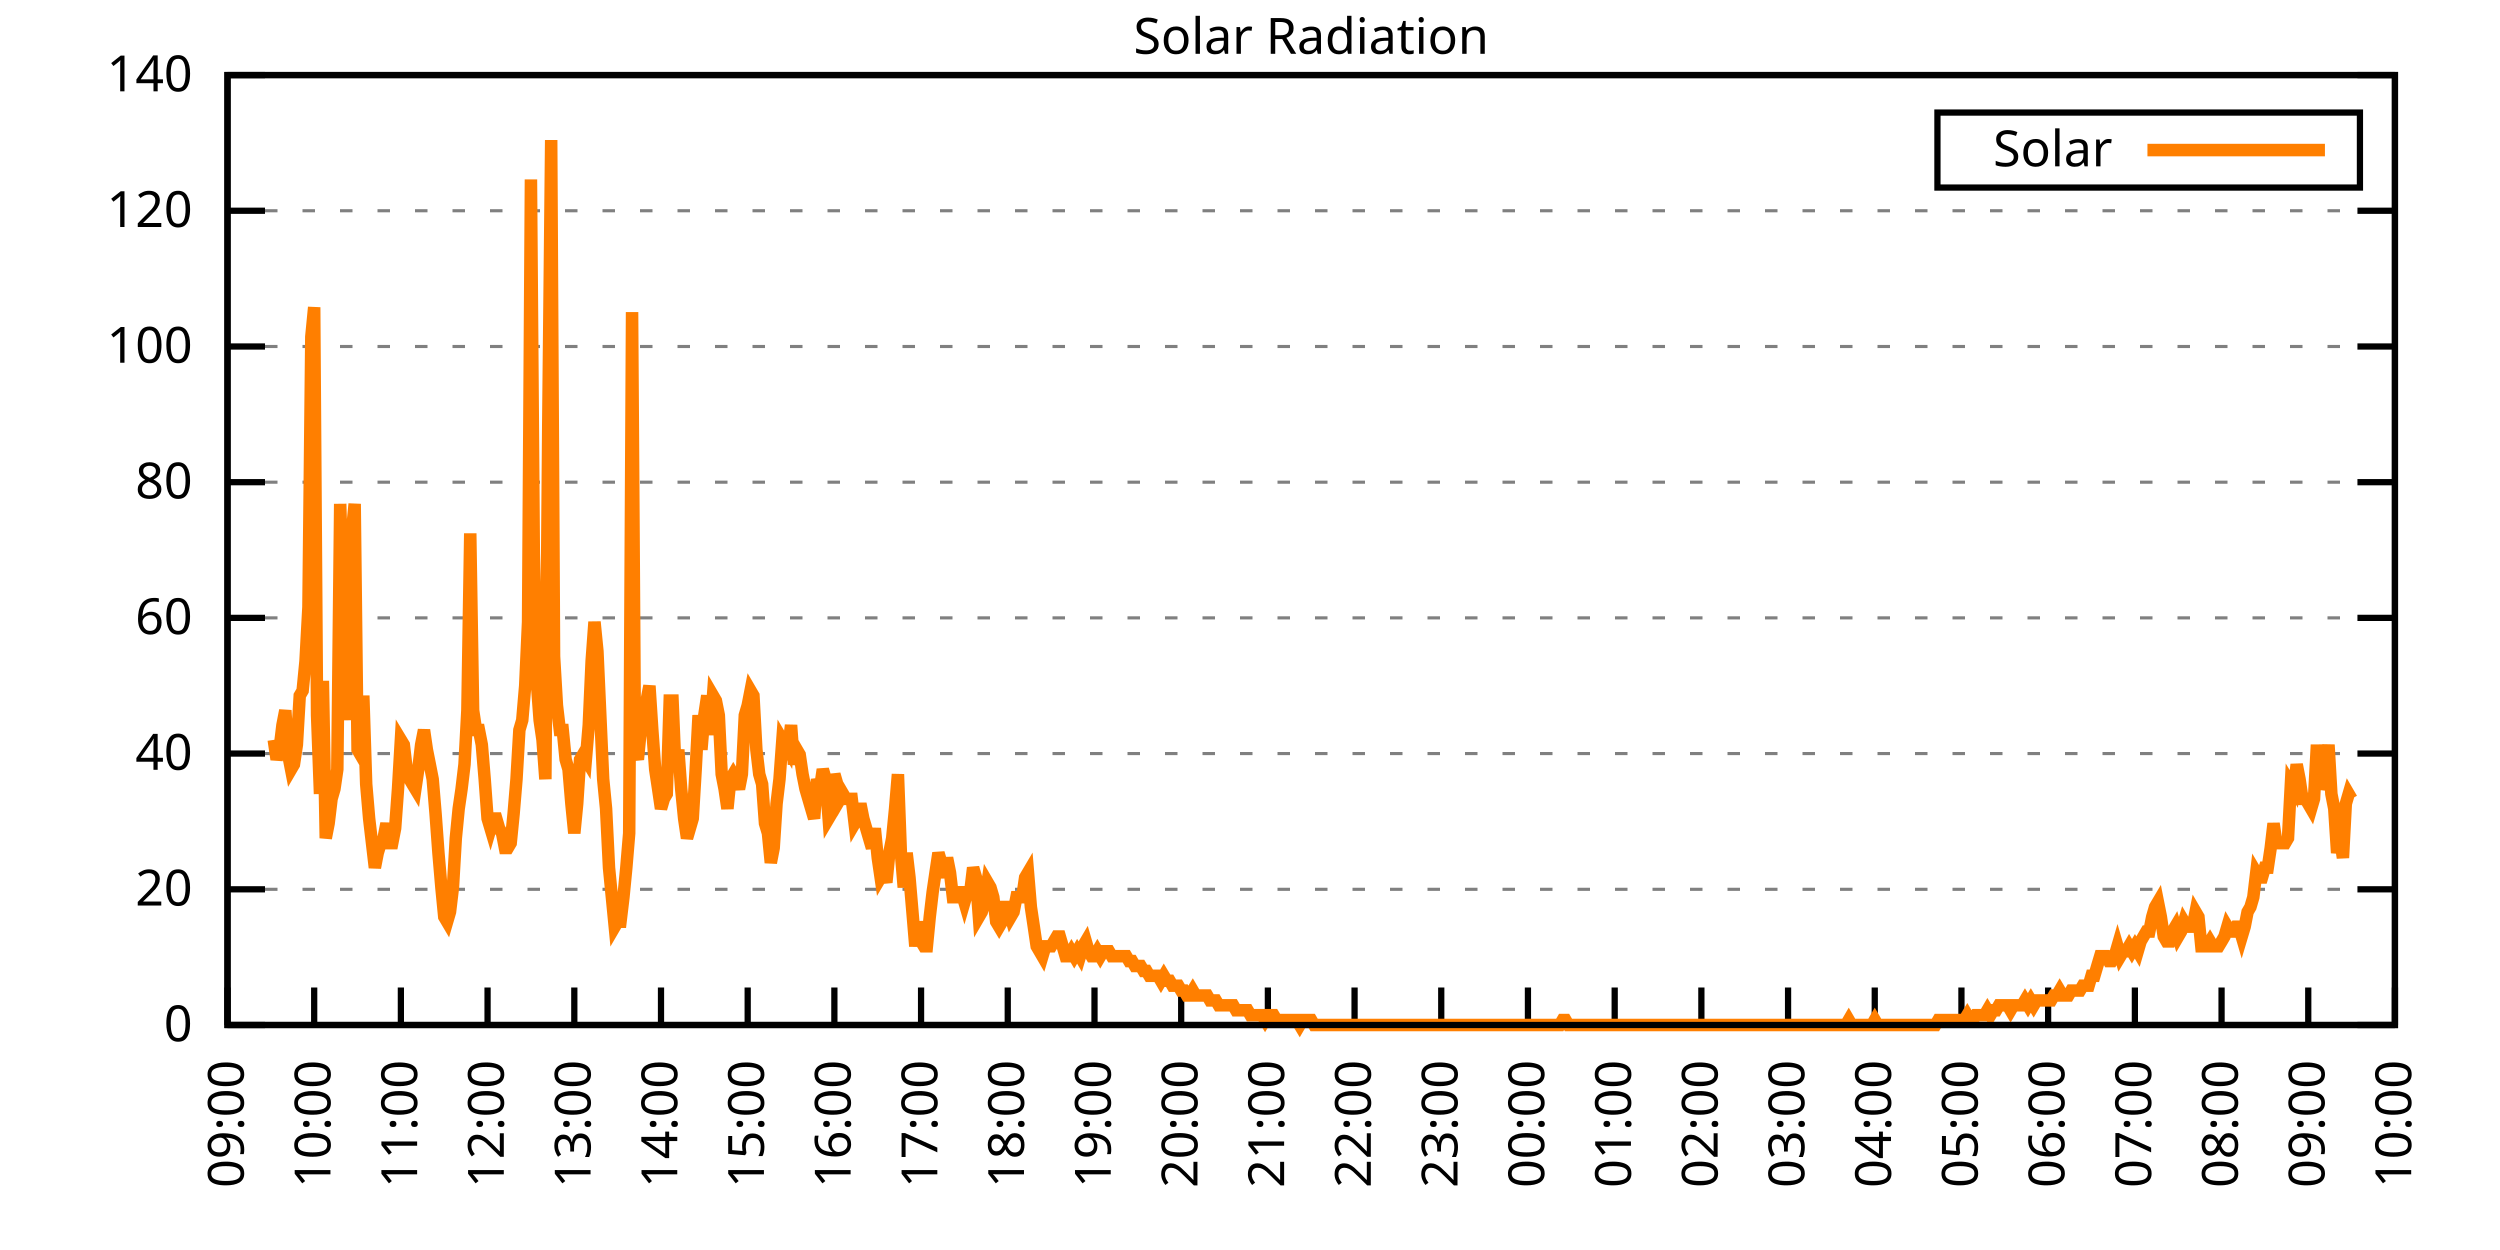
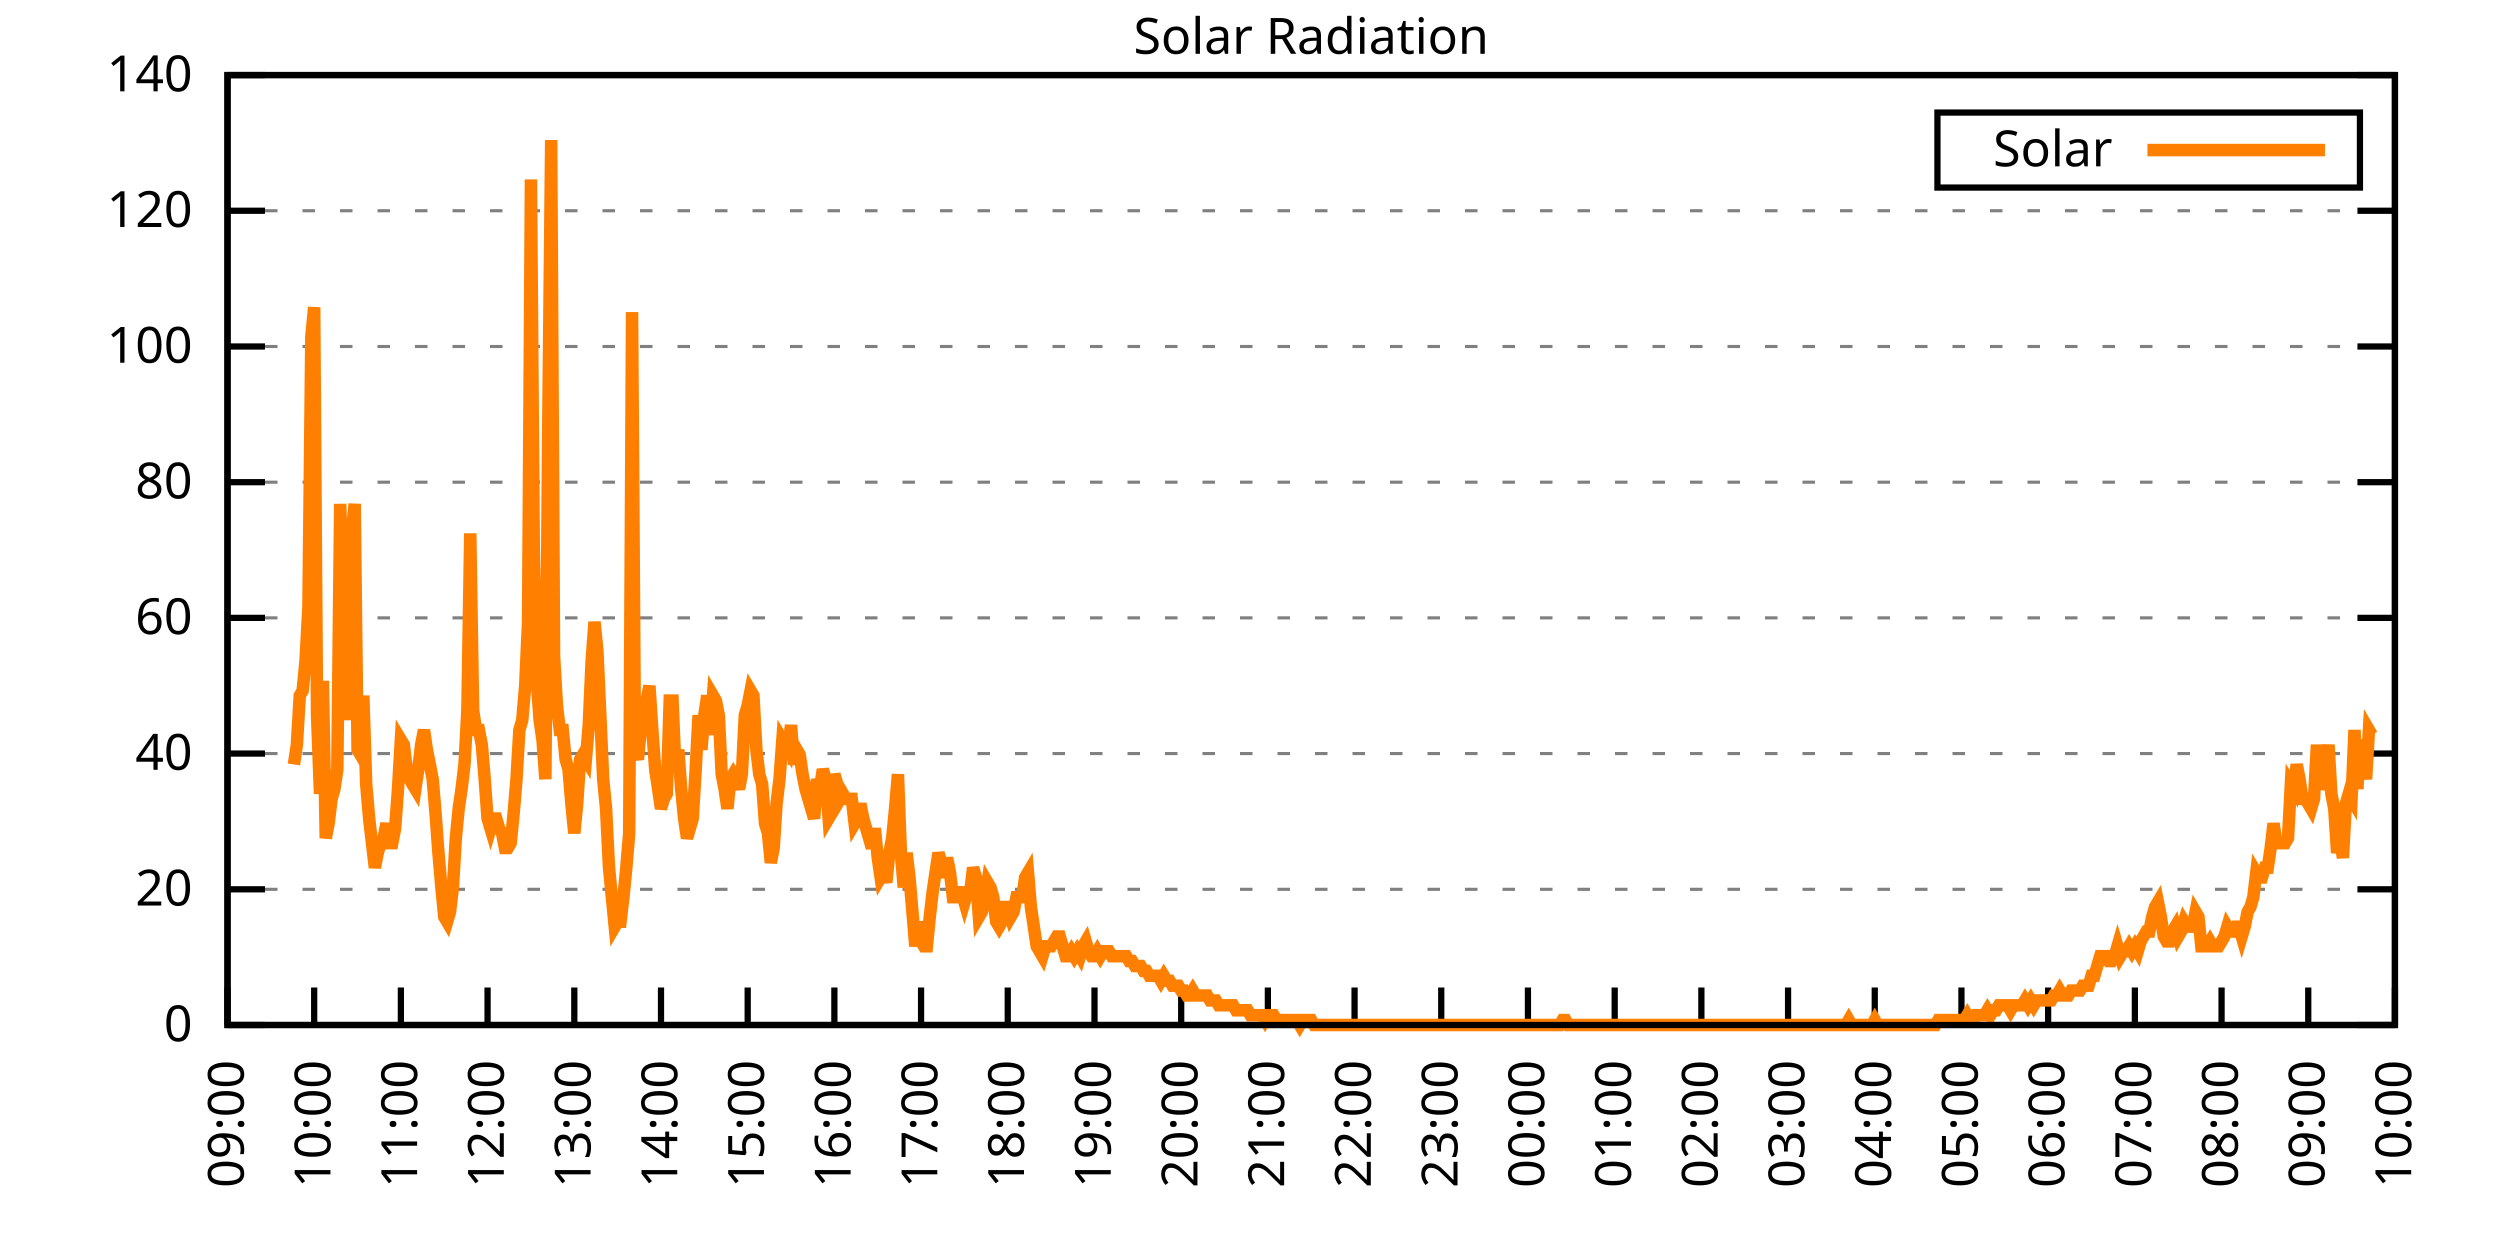
<svg xmlns="http://www.w3.org/2000/svg" xmlns:xlink="http://www.w3.org/1999/xlink" width="400" height="200" viewBox="0 0 400 200">
  <g id="gnuplot_canvas">
    <rect x="0" y="0" width="400" height="200" fill="none" />
    <defs>
      <circle id="gpDot" r="0.5" stroke-width="0.5" stroke="currentColor" />
      <path id="gpPt0" stroke-width="0.333" stroke="currentColor" d="M-1,0 h2 M0,-1 v2" />
      <path id="gpPt1" stroke-width="0.333" stroke="currentColor" d="M-1,-1 L1,1 M1,-1 L-1,1" />
      <path id="gpPt2" stroke-width="0.333" stroke="currentColor" d="M-1,0 L1,0 M0,-1 L0,1 M-1,-1 L1,1 M-1,1 L1,-1" />
      <rect id="gpPt3" stroke-width="0.333" stroke="currentColor" x="-1" y="-1" width="2" height="2" />
      <rect id="gpPt4" stroke-width="0.333" stroke="currentColor" fill="currentColor" x="-1" y="-1" width="2" height="2" />
      <circle id="gpPt5" stroke-width="0.333" stroke="currentColor" cx="0" cy="0" r="1" />
      <use xlink:href="#gpPt5" id="gpPt6" fill="currentColor" stroke="none" />
      <path id="gpPt7" stroke-width="0.333" stroke="currentColor" d="M0,-1.33 L-1.33,0.67 L1.33,0.67 z" />
      <use xlink:href="#gpPt7" id="gpPt8" fill="currentColor" stroke="none" />
      <use xlink:href="#gpPt7" id="gpPt9" stroke="currentColor" transform="rotate(180)" />
      <use xlink:href="#gpPt9" id="gpPt10" fill="currentColor" stroke="none" />
      <use xlink:href="#gpPt3" id="gpPt11" stroke="currentColor" transform="rotate(45)" />
      <use xlink:href="#gpPt11" id="gpPt12" fill="currentColor" stroke="none" />
      <path id="gpPt13" stroke-width="0.333" stroke="currentColor" d="M0,1.330 L1.265,0.411 L0.782,-1.067 L-0.782,-1.076 L-1.265,0.411 z" />
      <use xlink:href="#gpPt13" id="gpPt14" fill="currentColor" stroke="none" />
      <filter id="textbox" filterUnits="objectBoundingBox" x="0" y="0" height="1" width="1">
        <feFlood flood-color="white" flood-opacity="1" result="bgnd" />
        <feComposite in="SourceGraphic" in2="bgnd" operator="atop" />
      </filter>
      <filter id="greybox" filterUnits="objectBoundingBox" x="0" y="0" height="1" width="1">
        <feFlood flood-color="lightgrey" flood-opacity="1" result="grey" />
        <feComposite in="SourceGraphic" in2="grey" operator="atop" />
      </filter>
    </defs>
    <g fill="none" color="white" stroke="currentColor" stroke-width="1.00" stroke-linecap="butt" stroke-linejoin="miter">
</g>
    <g fill="none" color="black" stroke="currentColor" stroke-width="1.00" stroke-linecap="butt" stroke-linejoin="miter">
      <g stroke="none" shape-rendering="crispEdges">
        <polygon fill="rgb(255, 255, 255)" points="36.40,164.00 383.18,164.00 383.18,12.02 36.40,12.02 " />
      </g>
    </g>
    <g fill="none" color="black" stroke="currentColor" stroke-width="1.00" stroke-linecap="butt" stroke-linejoin="miter">
</g>
    <g fill="none" color="black" stroke="black" stroke-width="0.50" stroke-linecap="butt" stroke-linejoin="miter">
</g>
    <g fill="none" color="gray" stroke="currentColor" stroke-width="0.50" stroke-linecap="butt" stroke-linejoin="miter">
      <path stroke="gray" stroke-dasharray="2,4" class="gridline" d="M36.40,164.00 L383.19,164.00  " />
    </g>
    <g fill="none" color="gray" stroke="gray" stroke-width="1.00" stroke-linecap="butt" stroke-linejoin="miter">
</g>
    <g fill="none" color="black" stroke="currentColor" stroke-width="1.00" stroke-linecap="butt" stroke-linejoin="miter">
      <path stroke="black" d="M36.40,164.00 L42.40,164.00 M383.19,164.00 L377.19,164.00  " />
      <g transform="translate(30.80,166.60)" stroke="none" fill="black" font-family="Sans" font-size="8.00" text-anchor="end">
        <text>
          <tspan font-family="Sans"> 0</tspan>
        </text>
      </g>
    </g>
    <g fill="none" color="black" stroke="currentColor" stroke-width="1.00" stroke-linecap="butt" stroke-linejoin="miter">
</g>
    <g fill="none" color="black" stroke="black" stroke-width="0.50" stroke-linecap="butt" stroke-linejoin="miter">
</g>
    <g fill="none" color="gray" stroke="currentColor" stroke-width="0.50" stroke-linecap="butt" stroke-linejoin="miter">
      <path stroke="gray" stroke-dasharray="2,4" class="gridline" d="M36.40,142.29 L383.19,142.29  " />
    </g>
    <g fill="none" color="gray" stroke="gray" stroke-width="1.00" stroke-linecap="butt" stroke-linejoin="miter">
</g>
    <g fill="none" color="black" stroke="currentColor" stroke-width="1.00" stroke-linecap="butt" stroke-linejoin="miter">
      <path stroke="black" d="M36.40,142.29 L42.40,142.29 M383.19,142.29 L377.19,142.29  " />
      <g transform="translate(30.80,144.89)" stroke="none" fill="black" font-family="Sans" font-size="8.00" text-anchor="end">
        <text>
          <tspan font-family="Sans"> 20</tspan>
        </text>
      </g>
    </g>
    <g fill="none" color="black" stroke="currentColor" stroke-width="1.00" stroke-linecap="butt" stroke-linejoin="miter">
</g>
    <g fill="none" color="black" stroke="black" stroke-width="0.50" stroke-linecap="butt" stroke-linejoin="miter">
</g>
    <g fill="none" color="gray" stroke="currentColor" stroke-width="0.50" stroke-linecap="butt" stroke-linejoin="miter">
      <path stroke="gray" stroke-dasharray="2,4" class="gridline" d="M36.40,120.57 L383.19,120.57  " />
    </g>
    <g fill="none" color="gray" stroke="gray" stroke-width="1.00" stroke-linecap="butt" stroke-linejoin="miter">
</g>
    <g fill="none" color="black" stroke="currentColor" stroke-width="1.00" stroke-linecap="butt" stroke-linejoin="miter">
      <path stroke="black" d="M36.40,120.57 L42.40,120.57 M383.19,120.57 L377.19,120.57  " />
      <g transform="translate(30.80,123.17)" stroke="none" fill="black" font-family="Sans" font-size="8.00" text-anchor="end">
        <text>
          <tspan font-family="Sans"> 40</tspan>
        </text>
      </g>
    </g>
    <g fill="none" color="black" stroke="currentColor" stroke-width="1.00" stroke-linecap="butt" stroke-linejoin="miter">
</g>
    <g fill="none" color="black" stroke="black" stroke-width="0.50" stroke-linecap="butt" stroke-linejoin="miter">
</g>
    <g fill="none" color="gray" stroke="currentColor" stroke-width="0.50" stroke-linecap="butt" stroke-linejoin="miter">
      <path stroke="gray" stroke-dasharray="2,4" class="gridline" d="M36.40,98.86 L383.19,98.86  " />
    </g>
    <g fill="none" color="gray" stroke="gray" stroke-width="1.00" stroke-linecap="butt" stroke-linejoin="miter">
</g>
    <g fill="none" color="black" stroke="currentColor" stroke-width="1.00" stroke-linecap="butt" stroke-linejoin="miter">
      <path stroke="black" d="M36.40,98.86 L42.40,98.86 M383.19,98.86 L377.19,98.86  " />
      <g transform="translate(30.80,101.46)" stroke="none" fill="black" font-family="Sans" font-size="8.00" text-anchor="end">
        <text>
          <tspan font-family="Sans"> 60</tspan>
        </text>
      </g>
    </g>
    <g fill="none" color="black" stroke="currentColor" stroke-width="1.00" stroke-linecap="butt" stroke-linejoin="miter">
</g>
    <g fill="none" color="black" stroke="black" stroke-width="0.50" stroke-linecap="butt" stroke-linejoin="miter">
</g>
    <g fill="none" color="gray" stroke="currentColor" stroke-width="0.50" stroke-linecap="butt" stroke-linejoin="miter">
      <path stroke="gray" stroke-dasharray="2,4" class="gridline" d="M36.40,77.15 L383.19,77.15  " />
    </g>
    <g fill="none" color="gray" stroke="gray" stroke-width="1.00" stroke-linecap="butt" stroke-linejoin="miter">
</g>
    <g fill="none" color="black" stroke="currentColor" stroke-width="1.00" stroke-linecap="butt" stroke-linejoin="miter">
      <path stroke="black" d="M36.40,77.15 L42.40,77.15 M383.19,77.15 L377.19,77.15  " />
      <g transform="translate(30.80,79.75)" stroke="none" fill="black" font-family="Sans" font-size="8.00" text-anchor="end">
        <text>
          <tspan font-family="Sans"> 80</tspan>
        </text>
      </g>
    </g>
    <g fill="none" color="black" stroke="currentColor" stroke-width="1.00" stroke-linecap="butt" stroke-linejoin="miter">
</g>
    <g fill="none" color="black" stroke="black" stroke-width="0.50" stroke-linecap="butt" stroke-linejoin="miter">
</g>
    <g fill="none" color="gray" stroke="currentColor" stroke-width="0.50" stroke-linecap="butt" stroke-linejoin="miter">
      <path stroke="gray" stroke-dasharray="2,4" class="gridline" d="M36.40,55.44 L383.19,55.44  " />
    </g>
    <g fill="none" color="gray" stroke="gray" stroke-width="1.00" stroke-linecap="butt" stroke-linejoin="miter">
</g>
    <g fill="none" color="black" stroke="currentColor" stroke-width="1.00" stroke-linecap="butt" stroke-linejoin="miter">
      <path stroke="black" d="M36.40,55.44 L42.40,55.44 M383.19,55.44 L377.19,55.44  " />
      <g transform="translate(30.80,58.04)" stroke="none" fill="black" font-family="Sans" font-size="8.00" text-anchor="end">
        <text>
          <tspan font-family="Sans"> 100</tspan>
        </text>
      </g>
    </g>
    <g fill="none" color="black" stroke="currentColor" stroke-width="1.00" stroke-linecap="butt" stroke-linejoin="miter">
</g>
    <g fill="none" color="black" stroke="black" stroke-width="0.50" stroke-linecap="butt" stroke-linejoin="miter">
</g>
    <g fill="none" color="gray" stroke="currentColor" stroke-width="0.50" stroke-linecap="butt" stroke-linejoin="miter">
      <path stroke="gray" stroke-dasharray="2,4" class="gridline" d="M36.40,33.72 L383.19,33.72  " />
    </g>
    <g fill="none" color="gray" stroke="gray" stroke-width="1.00" stroke-linecap="butt" stroke-linejoin="miter">
</g>
    <g fill="none" color="black" stroke="currentColor" stroke-width="1.00" stroke-linecap="butt" stroke-linejoin="miter">
      <path stroke="black" d="M36.40,33.72 L42.40,33.72 M383.19,33.72 L377.19,33.72  " />
      <g transform="translate(30.80,36.32)" stroke="none" fill="black" font-family="Sans" font-size="8.00" text-anchor="end">
        <text>
          <tspan font-family="Sans"> 120</tspan>
        </text>
      </g>
    </g>
    <g fill="none" color="black" stroke="currentColor" stroke-width="1.00" stroke-linecap="butt" stroke-linejoin="miter">
</g>
    <g fill="none" color="black" stroke="black" stroke-width="0.50" stroke-linecap="butt" stroke-linejoin="miter">
</g>
    <g fill="none" color="gray" stroke="currentColor" stroke-width="0.50" stroke-linecap="butt" stroke-linejoin="miter">
      <path stroke="gray" stroke-dasharray="2,4" class="gridline" d="M36.40,12.01 L383.19,12.01  " />
    </g>
    <g fill="none" color="gray" stroke="gray" stroke-width="1.00" stroke-linecap="butt" stroke-linejoin="miter">
</g>
    <g fill="none" color="black" stroke="currentColor" stroke-width="1.00" stroke-linecap="butt" stroke-linejoin="miter">
      <path stroke="black" d="M36.40,12.01 L42.40,12.01 M383.19,12.01 L377.19,12.01  " />
      <g transform="translate(30.80,14.61)" stroke="none" fill="black" font-family="Sans" font-size="8.00" text-anchor="end">
        <text>
          <tspan font-family="Sans"> 140</tspan>
        </text>
      </g>
    </g>
    <g fill="none" color="black" stroke="currentColor" stroke-width="1.00" stroke-linecap="butt" stroke-linejoin="miter">
      <path stroke="black" d="M36.40,164.00 L36.40,158.00  " />
      <g transform="translate(39.00,169.60) rotate(270.00)" stroke="none" fill="black" font-family="Sans" font-size="8.00" text-anchor="end">
        <text>
          <tspan font-family="Sans">09:00</tspan>
        </text>
      </g>
    </g>
    <g fill="none" color="black" stroke="currentColor" stroke-width="1.00" stroke-linecap="butt" stroke-linejoin="miter">
      <path stroke="black" d="M50.27,164.00 L50.27,158.00  " />
      <g transform="translate(52.87,169.60) rotate(270.00)" stroke="none" fill="black" font-family="Sans" font-size="8.00" text-anchor="end">
        <text>
          <tspan font-family="Sans">10:00</tspan>
        </text>
      </g>
    </g>
    <g fill="none" color="black" stroke="currentColor" stroke-width="1.00" stroke-linecap="butt" stroke-linejoin="miter">
      <path stroke="black" d="M64.14,164.00 L64.14,158.00  " />
      <g transform="translate(66.74,169.60) rotate(270.00)" stroke="none" fill="black" font-family="Sans" font-size="8.00" text-anchor="end">
        <text>
          <tspan font-family="Sans">11:00</tspan>
        </text>
      </g>
    </g>
    <g fill="none" color="black" stroke="currentColor" stroke-width="1.00" stroke-linecap="butt" stroke-linejoin="miter">
      <path stroke="black" d="M78.01,164.00 L78.01,158.00  " />
      <g transform="translate(80.61,169.60) rotate(270.00)" stroke="none" fill="black" font-family="Sans" font-size="8.00" text-anchor="end">
        <text>
          <tspan font-family="Sans">12:00</tspan>
        </text>
      </g>
    </g>
    <g fill="none" color="black" stroke="currentColor" stroke-width="1.00" stroke-linecap="butt" stroke-linejoin="miter">
      <path stroke="black" d="M91.89,164.00 L91.89,158.00  " />
      <g transform="translate(94.49,169.60) rotate(270.00)" stroke="none" fill="black" font-family="Sans" font-size="8.00" text-anchor="end">
        <text>
          <tspan font-family="Sans">13:00</tspan>
        </text>
      </g>
    </g>
    <g fill="none" color="black" stroke="currentColor" stroke-width="1.00" stroke-linecap="butt" stroke-linejoin="miter">
      <path stroke="black" d="M105.76,164.00 L105.76,158.00  " />
      <g transform="translate(108.36,169.60) rotate(270.00)" stroke="none" fill="black" font-family="Sans" font-size="8.00" text-anchor="end">
        <text>
          <tspan font-family="Sans">14:00</tspan>
        </text>
      </g>
    </g>
    <g fill="none" color="black" stroke="currentColor" stroke-width="1.00" stroke-linecap="butt" stroke-linejoin="miter">
      <path stroke="black" d="M119.63,164.00 L119.63,158.00  " />
      <g transform="translate(122.23,169.60) rotate(270.00)" stroke="none" fill="black" font-family="Sans" font-size="8.00" text-anchor="end">
        <text>
          <tspan font-family="Sans">15:00</tspan>
        </text>
      </g>
    </g>
    <g fill="none" color="black" stroke="currentColor" stroke-width="1.00" stroke-linecap="butt" stroke-linejoin="miter">
      <path stroke="black" d="M133.50,164.00 L133.50,158.00  " />
      <g transform="translate(136.10,169.60) rotate(270.00)" stroke="none" fill="black" font-family="Sans" font-size="8.00" text-anchor="end">
        <text>
          <tspan font-family="Sans">16:00</tspan>
        </text>
      </g>
    </g>
    <g fill="none" color="black" stroke="currentColor" stroke-width="1.00" stroke-linecap="butt" stroke-linejoin="miter">
      <path stroke="black" d="M147.37,164.00 L147.37,158.00  " />
      <g transform="translate(149.97,169.60) rotate(270.00)" stroke="none" fill="black" font-family="Sans" font-size="8.00" text-anchor="end">
        <text>
          <tspan font-family="Sans">17:00</tspan>
        </text>
      </g>
    </g>
    <g fill="none" color="black" stroke="currentColor" stroke-width="1.00" stroke-linecap="butt" stroke-linejoin="miter">
      <path stroke="black" d="M161.24,164.00 L161.24,158.00  " />
      <g transform="translate(163.84,169.60) rotate(270.00)" stroke="none" fill="black" font-family="Sans" font-size="8.00" text-anchor="end">
        <text>
          <tspan font-family="Sans">18:00</tspan>
        </text>
      </g>
    </g>
    <g fill="none" color="black" stroke="currentColor" stroke-width="1.00" stroke-linecap="butt" stroke-linejoin="miter">
      <path stroke="black" d="M175.12,164.00 L175.12,158.00  " />
      <g transform="translate(177.72,169.60) rotate(270.00)" stroke="none" fill="black" font-family="Sans" font-size="8.00" text-anchor="end">
        <text>
          <tspan font-family="Sans">19:00</tspan>
        </text>
      </g>
    </g>
    <g fill="none" color="black" stroke="currentColor" stroke-width="1.00" stroke-linecap="butt" stroke-linejoin="miter">
      <path stroke="black" d="M188.99,164.00 L188.99,158.00  " />
      <g transform="translate(191.59,169.60) rotate(270.00)" stroke="none" fill="black" font-family="Sans" font-size="8.00" text-anchor="end">
        <text>
          <tspan font-family="Sans">20:00</tspan>
        </text>
      </g>
    </g>
    <g fill="none" color="black" stroke="currentColor" stroke-width="1.00" stroke-linecap="butt" stroke-linejoin="miter">
      <path stroke="black" d="M202.86,164.00 L202.86,158.00  " />
      <g transform="translate(205.46,169.60) rotate(270.00)" stroke="none" fill="black" font-family="Sans" font-size="8.00" text-anchor="end">
        <text>
          <tspan font-family="Sans">21:00</tspan>
        </text>
      </g>
    </g>
    <g fill="none" color="black" stroke="currentColor" stroke-width="1.00" stroke-linecap="butt" stroke-linejoin="miter">
      <path stroke="black" d="M216.73,164.00 L216.73,158.00  " />
      <g transform="translate(219.33,169.60) rotate(270.00)" stroke="none" fill="black" font-family="Sans" font-size="8.00" text-anchor="end">
        <text>
          <tspan font-family="Sans">22:00</tspan>
        </text>
      </g>
    </g>
    <g fill="none" color="black" stroke="currentColor" stroke-width="1.00" stroke-linecap="butt" stroke-linejoin="miter">
      <path stroke="black" d="M230.60,164.00 L230.60,158.00  " />
      <g transform="translate(233.20,169.60) rotate(270.00)" stroke="none" fill="black" font-family="Sans" font-size="8.00" text-anchor="end">
        <text>
          <tspan font-family="Sans">23:00</tspan>
        </text>
      </g>
    </g>
    <g fill="none" color="black" stroke="currentColor" stroke-width="1.00" stroke-linecap="butt" stroke-linejoin="miter">
      <path stroke="black" d="M244.47,164.00 L244.47,158.00  " />
      <g transform="translate(247.07,169.60) rotate(270.00)" stroke="none" fill="black" font-family="Sans" font-size="8.00" text-anchor="end">
        <text>
          <tspan font-family="Sans">00:00</tspan>
        </text>
      </g>
    </g>
    <g fill="none" color="black" stroke="currentColor" stroke-width="1.00" stroke-linecap="butt" stroke-linejoin="miter">
      <path stroke="black" d="M258.35,164.00 L258.35,158.00  " />
      <g transform="translate(260.95,169.60) rotate(270.00)" stroke="none" fill="black" font-family="Sans" font-size="8.00" text-anchor="end">
        <text>
          <tspan font-family="Sans">01:00</tspan>
        </text>
      </g>
    </g>
    <g fill="none" color="black" stroke="currentColor" stroke-width="1.00" stroke-linecap="butt" stroke-linejoin="miter">
      <path stroke="black" d="M272.22,164.00 L272.22,158.00  " />
      <g transform="translate(274.82,169.60) rotate(270.00)" stroke="none" fill="black" font-family="Sans" font-size="8.00" text-anchor="end">
        <text>
          <tspan font-family="Sans">02:00</tspan>
        </text>
      </g>
    </g>
    <g fill="none" color="black" stroke="currentColor" stroke-width="1.00" stroke-linecap="butt" stroke-linejoin="miter">
      <path stroke="black" d="M286.09,164.00 L286.09,158.00  " />
      <g transform="translate(288.69,169.60) rotate(270.00)" stroke="none" fill="black" font-family="Sans" font-size="8.00" text-anchor="end">
        <text>
          <tspan font-family="Sans">03:00</tspan>
        </text>
      </g>
    </g>
    <g fill="none" color="black" stroke="currentColor" stroke-width="1.00" stroke-linecap="butt" stroke-linejoin="miter">
      <path stroke="black" d="M299.96,164.00 L299.96,158.00  " />
      <g transform="translate(302.56,169.60) rotate(270.00)" stroke="none" fill="black" font-family="Sans" font-size="8.00" text-anchor="end">
        <text>
          <tspan font-family="Sans">04:00</tspan>
        </text>
      </g>
    </g>
    <g fill="none" color="black" stroke="currentColor" stroke-width="1.00" stroke-linecap="butt" stroke-linejoin="miter">
      <path stroke="black" d="M313.83,164.00 L313.83,158.00  " />
      <g transform="translate(316.43,169.60) rotate(270.00)" stroke="none" fill="black" font-family="Sans" font-size="8.00" text-anchor="end">
        <text>
          <tspan font-family="Sans">05:00</tspan>
        </text>
      </g>
    </g>
    <g fill="none" color="black" stroke="currentColor" stroke-width="1.00" stroke-linecap="butt" stroke-linejoin="miter">
      <path stroke="black" d="M327.70,164.00 L327.70,158.00  " />
      <g transform="translate(330.30,169.60) rotate(270.00)" stroke="none" fill="black" font-family="Sans" font-size="8.00" text-anchor="end">
        <text>
          <tspan font-family="Sans">06:00</tspan>
        </text>
      </g>
    </g>
    <g fill="none" color="black" stroke="currentColor" stroke-width="1.00" stroke-linecap="butt" stroke-linejoin="miter">
      <path stroke="black" d="M341.58,164.00 L341.58,158.00  " />
      <g transform="translate(344.18,169.60) rotate(270.00)" stroke="none" fill="black" font-family="Sans" font-size="8.00" text-anchor="end">
        <text>
          <tspan font-family="Sans">07:00</tspan>
        </text>
      </g>
    </g>
    <g fill="none" color="black" stroke="currentColor" stroke-width="1.00" stroke-linecap="butt" stroke-linejoin="miter">
      <path stroke="black" d="M355.45,164.00 L355.45,158.00  " />
      <g transform="translate(358.05,169.60) rotate(270.00)" stroke="none" fill="black" font-family="Sans" font-size="8.00" text-anchor="end">
        <text>
          <tspan font-family="Sans">08:00</tspan>
        </text>
      </g>
    </g>
    <g fill="none" color="black" stroke="currentColor" stroke-width="1.00" stroke-linecap="butt" stroke-linejoin="miter">
      <path stroke="black" d="M369.32,164.00 L369.32,158.00  " />
      <g transform="translate(371.92,169.60) rotate(270.00)" stroke="none" fill="black" font-family="Sans" font-size="8.00" text-anchor="end">
        <text>
          <tspan font-family="Sans">09:00</tspan>
        </text>
      </g>
    </g>
    <g fill="none" color="black" stroke="currentColor" stroke-width="1.00" stroke-linecap="butt" stroke-linejoin="miter">
      <path stroke="black" d="M383.19,164.00 L383.19,158.00  " />
      <g transform="translate(385.79,169.60) rotate(270.00)" stroke="none" fill="black" font-family="Sans" font-size="8.00" text-anchor="end">
        <text>
          <tspan font-family="Sans">10:00</tspan>
        </text>
      </g>
    </g>
    <g fill="none" color="black" stroke="currentColor" stroke-width="1.00" stroke-linecap="butt" stroke-linejoin="miter">
</g>
    <g fill="none" color="black" stroke="currentColor" stroke-width="1.00" stroke-linecap="butt" stroke-linejoin="miter">
      <path stroke="black" d="M36.40,12.01 L36.40,164.00 L383.19,164.00 L383.19,12.01 L36.40,12.01 Z  " />
    </g>
    <g fill="none" color="black" stroke="currentColor" stroke-width="1.00" stroke-linecap="butt" stroke-linejoin="miter">
</g>
    <g fill="none" color="black" stroke="currentColor" stroke-width="1.00" stroke-linecap="butt" stroke-linejoin="miter">
      <path stroke="black" d="M309.99,30.01 L309.99,18.01 L377.59,18.01 L377.59,30.01 L309.99,30.01 Z  " />
    </g>
    <g id="Solar_Radiation_plot_1">
      <g fill="none" color="white" stroke="black" stroke-width="2.00" stroke-linecap="butt" stroke-linejoin="miter">
</g>
      <g fill="none" color="black" stroke="currentColor" stroke-width="2.00" stroke-linecap="butt" stroke-linejoin="miter">
        <g transform="translate(337.99,26.61)" stroke="none" fill="black" font-family="Sans" font-size="8.00" text-anchor="end">
          <text>
            <tspan font-family="Sans">Solar</tspan>
          </text>
        </g>
      </g>
      <g fill="none" color="black" stroke="currentColor" stroke-width="2.00" stroke-linecap="butt" stroke-linejoin="miter">
-         <path stroke="rgb(255, 127,   0)" d="M343.59,24.01 L371.99,24.01 M43.80,118.38 L44.26,121.52 L44.72,119.95 L45.19,116.02 L45.65,113.66 L46.11,120.74   L46.57,123.10 L47.03,122.31 L47.50,119.16 L47.96,111.30 L48.42,110.51 L48.88,105.79 L49.35,97.14 L49.81,53.88   L50.27,49.16 L50.73,114.44 L51.20,127.03 L51.66,108.94 L52.12,134.11 L52.58,131.75 L53.05,127.82 L53.51,126.24   L53.97,123.10 L54.43,80.62 L54.90,96.35 L55.36,92.42 L55.82,115.23 L56.28,85.34 L56.75,80.62 L57.21,119.95   L57.67,120.74 L58.13,111.30 L58.59,125.46 L59.06,130.96 L59.52,134.90 L59.98,138.83 L60.44,136.47 L60.91,134.90   L61.37,134.11 L61.83,131.75 L62.29,134.90 L62.76,134.90 L63.22,132.54 L63.68,126.24 L64.14,118.38 L64.61,119.16   L65.07,123.10 L65.53,124.67 L65.99,125.46 L66.46,126.24 L66.92,123.10 L67.38,119.16 L67.84,116.80 L68.30,119.95   L68.77,122.31 L69.23,124.67 L69.69,130.18 L70.15,136.47 L70.62,141.98 L71.08,146.70 L71.54,147.48 L72.00,145.91   L72.47,141.98 L72.93,134.11 L73.39,129.39 L73.85,126.24 L74.32,122.31 L74.78,113.66 L75.24,85.34 L75.70,113.66   L76.17,116.80 L76.63,116.80 L77.09,119.16 L77.55,124.67 L78.01,130.96 L78.48,132.54 L78.94,130.96 L79.40,130.96   L79.86,132.54 L80.33,133.32 L80.79,135.68 L81.25,135.68 L81.71,134.90 L82.18,130.18 L82.64,124.67 L83.10,116.80   L83.56,115.23 L84.03,109.73 L84.49,99.50 L84.95,28.71 L85.41,88.49 L85.88,108.94 L86.34,115.23 L86.80,118.38   L87.26,124.67 L87.72,68.04 L88.19,22.41 L88.65,105.01 L89.11,112.87 L89.57,116.80 L90.04,116.80 L90.50,121.52   L90.96,123.10 L91.42,128.60 L91.89,133.32 L92.35,128.60 L92.81,121.52 L93.27,120.74 L93.74,121.52 L94.20,116.02   L94.66,105.79 L95.12,99.50 L95.59,104.22 L96.05,114.44 L96.51,124.67 L96.97,129.39 L97.44,138.83 L97.90,143.55   L98.36,148.27 L98.82,147.48 L99.28,147.48 L99.75,143.55 L100.21,138.83 L100.67,133.32 L101.13,49.94 L101.60,119.95   L102.06,121.52 L102.52,116.80 L102.98,116.80 L103.45,112.09 L103.91,109.73 L104.37,116.80 L104.83,123.10 L105.30,126.24   L105.76,129.39 L106.22,127.82 L106.68,127.03 L107.15,112.09 L107.61,112.09 L108.07,123.10 L108.53,119.95 L108.99,126.24   L109.46,130.96 L109.92,134.11 L110.38,132.54 L110.84,130.96 L111.31,123.10 L111.77,114.44 L112.23,119.95 L112.69,114.44   L113.16,111.30 L113.62,117.59 L114.08,111.30 L114.54,112.09 L115.01,114.44 L115.47,123.88 L115.93,126.24 L116.39,129.39   L116.86,124.67 L117.32,123.88 L117.78,124.67 L118.24,126.24 L118.70,123.88 L119.17,114.44 L119.63,112.87 L120.09,110.51   L120.55,111.30 L121.02,119.95 L121.48,123.88 L121.94,125.46 L122.40,131.75 L122.87,133.32 L123.33,138.04 L123.79,135.68   L124.25,128.60 L124.72,124.67 L125.18,118.38 L125.64,119.16 L126.10,119.95 L126.57,116.02 L127.03,122.31 L127.49,119.95   L127.95,120.74 L128.41,123.88 L128.88,126.24 L129.34,127.82 L129.80,129.39 L130.26,130.96 L130.73,124.67 L131.19,126.24   L131.65,123.10 L132.11,124.67 L132.58,130.96 L133.04,130.18 L133.50,123.88 L133.96,125.46 L134.43,127.82 L134.89,127.03   L135.35,127.82 L135.81,127.82 L136.28,127.82 L136.74,131.75 L137.20,130.96 L137.66,128.60 L138.13,130.96 L138.59,132.54   L139.05,134.11 L139.51,135.68 L139.97,132.54 L140.44,137.26 L140.90,140.40 L141.36,139.62 L141.82,141.19 L142.29,136.47   L142.75,134.11 L143.21,129.39 L143.67,123.88 L144.14,136.47 L144.60,141.98 L145.06,136.47 L145.52,140.40 L145.99,145.91   L146.45,151.41 L146.91,147.48 L147.37,150.63 L147.84,151.41 L148.30,151.41 L148.76,146.70 L149.22,142.76 L149.68,139.62   L150.15,136.47 L150.61,138.04 L151.07,140.40 L151.53,137.26 L152.00,139.62 L152.46,143.55 L152.92,143.55 L153.38,142.76   L153.85,142.76 L154.31,144.34 L154.77,142.76 L155.23,142.76 L155.70,138.83 L156.16,140.40 L156.62,146.70 L157.08,145.91   L157.55,144.34 L158.01,141.19 L158.47,141.98 L158.93,143.55 L159.39,147.48 L159.86,148.27 L160.32,147.48 L160.78,145.12   L161.24,145.12 L161.71,146.70 L162.17,145.91 L162.63,143.55 L163.09,143.55 L163.56,143.55 L164.02,140.40 L164.48,139.62   L164.94,145.12 L165.41,148.27 L165.87,151.41 L166.33,152.20 L166.79,152.99 L167.26,151.41 L167.72,151.41 L168.18,151.41   L168.64,150.63 L169.10,149.84 L169.57,149.84 L170.03,151.41 L170.49,152.99 L170.95,152.99 L171.42,152.20 L171.88,152.99   L172.34,152.20 L172.80,152.99 L173.27,151.41 L173.73,150.63 L174.19,152.20 L174.65,152.99 L175.12,152.99 L175.58,152.20   L176.04,152.99 L176.50,152.20 L176.97,152.20 L177.43,152.20 L177.89,152.99 L178.35,152.99 L178.82,152.99 L179.28,152.99   L179.74,152.99 L180.20,152.99 L180.66,153.77 L181.13,153.77 L181.59,154.56 L182.05,154.56 L182.51,154.56 L182.98,155.35   L183.44,155.35 L183.90,156.13 L184.36,156.13 L184.83,156.13 L185.29,156.13 L185.75,156.92 L186.21,156.13 L186.68,156.92   L187.14,156.92 L187.60,157.71 L188.06,157.71 L188.53,157.71 L188.99,158.49 L189.45,158.49 L189.91,159.28 L190.37,159.28   L190.84,158.49 L191.30,159.28 L191.76,159.28 L192.22,159.28 L192.69,159.28 L193.15,159.28 L193.61,160.07 L194.07,160.07   L194.54,160.07 L195.00,160.85 L195.46,160.85 L195.92,160.85 L196.39,160.85 L196.85,160.85 L197.31,160.85 L197.77,161.64   L198.24,161.64 L198.70,161.64 L199.16,161.64 L199.62,161.64 L200.08,162.43 L200.55,162.43 L201.01,162.43 L201.47,162.43   L201.93,162.43 L202.40,163.21 L202.86,162.43 L203.32,162.43 L203.78,162.43 L204.25,163.21 L204.71,163.21 L205.17,163.21   L205.63,163.21 L206.10,163.21 L206.56,163.21 L207.02,163.21 L207.48,163.21 L207.95,164.00 L208.41,163.21 L208.87,163.21   L209.33,163.21 L209.80,163.21 L210.26,164.00 L210.72,164.00 L211.18,164.00 L211.64,164.00 L212.11,164.00 L212.57,164.00   L213.03,164.00 L213.49,164.00 L213.96,164.00 L214.42,164.00 L214.88,164.00 L215.34,164.00 L215.81,164.00 L216.27,164.00   L216.73,164.00 L217.19,164.00 L217.66,164.00 L218.12,164.00 L218.58,164.00 L219.04,164.00 L219.51,164.00 L219.97,164.00   L220.43,164.00 L220.89,164.00 L221.35,164.00 L221.82,164.00 L222.28,164.00 L222.74,164.00 L223.20,164.00 L223.67,164.00   L224.13,164.00 L224.59,164.00 L225.05,164.00 L225.52,164.00 L225.98,164.00 L226.44,164.00 L226.90,164.00 L227.37,164.00   L227.83,164.00 L228.29,164.00 L228.75,164.00 L229.22,164.00 L229.68,164.00 L230.14,164.00 L230.60,164.00 L231.06,164.00   L231.53,164.00 L231.99,164.00 L232.45,164.00 L232.91,164.00 L233.38,164.00 L233.84,164.00 L234.30,164.00 L234.76,164.00   L235.23,164.00 L235.69,164.00 L236.15,164.00 L236.61,164.00 L237.08,164.00 L237.54,164.00 L238.00,164.00 L238.46,164.00   L238.93,164.00 L239.39,164.00 L239.85,164.00 L240.31,164.00 L240.77,164.00 L241.24,164.00 L241.70,164.00 L242.16,164.00   L242.62,164.00 L243.09,164.00 L243.55,164.00 L244.01,164.00 L244.47,164.00 L244.94,164.00 L245.40,164.00 L245.86,164.00   L246.32,164.00 L246.79,164.00 L247.25,164.00 L247.71,164.00 L248.17,164.00 L248.64,164.00 L249.10,164.00 L249.56,164.00   L250.02,163.21 L250.49,163.21 L250.95,164.00 L251.41,164.00 L251.87,164.00 L252.33,164.00 L252.80,164.00 L253.26,164.00   L253.72,164.00 L254.18,164.00 L254.65,164.00 L255.11,164.00 L255.57,164.00 L256.03,164.00 L256.50,164.00 L256.96,164.00   L257.42,164.00 L257.88,164.00 L258.35,164.00 L258.81,164.00 L259.27,164.00 L259.73,164.00 L260.20,164.00 L260.66,164.00   L261.12,164.00 L261.58,164.00 L262.04,164.00 L262.51,164.00 L262.97,164.00 L263.43,164.00 L263.89,164.00 L264.36,164.00   L264.82,164.00 L265.28,164.00 L265.74,164.00 L266.21,164.00 L266.67,164.00 L267.13,164.00 L267.59,164.00 L268.06,164.00   L268.52,164.00 L268.98,164.00 L269.44,164.00 L269.91,164.00 L270.37,164.00 L270.83,164.00 L271.29,164.00 L271.75,164.00   L272.22,164.00 L272.68,164.00 L273.14,164.00 L273.60,164.00 L274.07,164.00 L274.53,164.00 L274.99,164.00 L275.45,164.00   L275.92,164.00 L276.38,164.00 L276.84,164.00 L277.30,164.00 L277.77,164.00 L278.23,164.00 L278.69,164.00 L279.15,164.00   L279.62,164.00 L280.08,164.00 L280.54,164.00 L281.00,164.00 L281.46,164.00 L281.93,164.00 L282.39,164.00 L282.85,164.00   L283.31,164.00 L283.78,164.00 L284.24,164.00 L284.70,164.00 L285.16,164.00 L285.63,164.00 L286.09,164.00 L286.55,164.00   L287.01,164.00 L287.48,164.00 L287.94,164.00 L288.40,164.00 L288.86,164.00 L289.33,164.00 L289.79,164.00 L290.25,164.00   L290.71,164.00 L291.18,164.00 L291.64,164.00 L292.10,164.00 L292.56,164.00 L293.02,164.00 L293.49,164.00 L293.95,164.00   L294.41,164.00 L294.87,164.00 L295.34,164.00 L295.80,163.21 L296.26,164.00 L296.72,164.00 L297.19,164.00 L297.65,164.00   L298.11,164.00 L298.57,164.00 L299.04,164.00 L299.50,164.00 L299.96,163.21 L300.42,164.00 L300.89,164.00 L301.35,164.00   L301.81,164.00 L302.27,164.00 L302.73,164.00 L303.20,164.00 L303.66,164.00 L304.12,164.00 L304.58,164.00 L305.05,164.00   L305.51,164.00 L305.97,164.00 L306.43,164.00 L306.90,164.00 L307.36,164.00 L307.82,164.00 L308.28,164.00 L308.75,164.00   L309.21,164.00 L309.67,164.00 L310.13,163.21 L310.60,163.21 L311.06,163.21 L311.52,163.21 L311.98,163.21 L312.44,163.21   L312.91,163.21 L313.37,163.21 L313.83,163.21 L314.29,163.21 L314.76,162.43 L315.22,163.21 L315.68,163.21 L316.14,162.43   L316.61,162.43 L317.07,162.43 L317.53,162.43 L317.99,161.64 L318.46,162.43 L318.92,161.64 L319.38,161.64 L319.84,160.85   L320.31,160.85 L320.77,160.85 L321.23,160.85 L321.69,161.64 L322.15,160.85 L322.62,160.85 L323.08,160.85 L323.54,160.85   L324.00,160.07 L324.47,160.85 L324.93,160.07 L325.39,160.85 L325.85,160.07 L326.32,160.07 L326.78,160.07 L327.24,160.07   L327.70,160.07 L328.17,160.07 L328.63,159.28 L329.09,159.28 L329.55,158.49 L330.02,159.28 L330.48,159.28 L330.94,159.28   L331.40,158.49 L331.87,158.49 L332.33,158.49 L332.79,158.49 L333.25,157.71 L333.71,157.71 L334.18,157.71 L334.64,156.13   L335.10,156.13 L335.56,154.56 L336.03,152.99 L336.49,152.99 L336.95,152.99 L337.41,153.77 L337.88,153.77 L338.34,152.99   L338.80,151.41 L339.26,152.99 L339.73,152.20 L340.19,152.20 L340.65,151.41 L341.11,152.20 L341.58,151.41 L342.04,152.20   L342.50,150.63 L342.96,149.84 L343.42,149.05 L343.89,149.05 L344.35,146.70 L344.81,145.12 L345.27,144.34 L345.74,146.70   L346.20,149.84 L346.66,150.63 L347.12,150.63 L347.59,149.05 L348.05,148.27 L348.51,149.84 L348.97,149.05 L349.44,147.48   L349.90,148.27 L350.36,148.27 L350.82,148.27 L351.29,145.91 L351.75,146.70 L352.21,151.41 L352.67,151.41 L353.13,151.41   L353.60,150.63 L354.06,151.41 L354.52,151.41 L354.98,151.41 L355.45,150.63 L355.91,149.84 L356.37,148.27 L356.83,149.05   L357.30,149.05 L357.76,148.27 L358.22,148.27 L358.68,149.84 L359.15,148.27 L359.61,145.91 L360.07,145.12 L360.53,143.55   L361.00,139.62 L361.46,140.40 L361.92,140.40 L362.38,138.83 L362.84,138.83 L363.31,135.68 L363.77,131.75 L364.23,134.90   L364.69,134.90 L365.16,134.90 L365.62,134.90 L366.08,134.11 L366.54,125.46 L367.01,126.24 L367.47,122.31 L367.93,124.67   L368.39,127.82 L368.86,127.82 L369.32,128.60 L369.78,129.39 L370.24,127.82 L370.71,119.16 L371.17,126.24 L371.63,124.67   L372.09,123.88 L372.56,119.16 L373.02,127.03 L373.48,129.39 L373.94,136.47 L374.40,134.11 L374.87,137.26 L375.33,128.60   L375.79,127.03 L376.25,127.82  " />
+         <path stroke="rgb(255, 127,   0)" d="M343.59,24.01 L371.99,24.01 M47.03,122.31 L47.50,119.16 L47.96,111.30 L48.42,110.51 L48.88,105.79 L49.35,97.14   L49.81,53.88 L50.27,49.16 L50.73,114.44 L51.20,127.03 L51.66,108.94 L52.12,134.11 L52.58,131.75 L53.05,127.82   L53.51,126.24 L53.97,123.10 L54.43,80.62 L54.90,96.35 L55.36,92.42 L55.82,115.23 L56.28,85.34 L56.75,80.62   L57.21,119.95 L57.67,120.74 L58.13,111.30 L58.59,125.46 L59.06,130.96 L59.52,134.90 L59.98,138.83 L60.44,136.47   L60.91,134.90 L61.37,134.11 L61.83,131.75 L62.29,134.90 L62.76,134.90 L63.22,132.54 L63.68,126.24 L64.14,118.38   L64.61,119.16 L65.07,123.10 L65.53,124.67 L65.99,125.46 L66.46,126.24 L66.92,123.10 L67.38,119.16 L67.84,116.80   L68.30,119.95 L68.77,122.31 L69.23,124.67 L69.69,130.18 L70.15,136.47 L70.62,141.98 L71.08,146.70 L71.54,147.48   L72.00,145.91 L72.47,141.98 L72.93,134.11 L73.39,129.39 L73.85,126.24 L74.32,122.31 L74.78,113.66 L75.24,85.34   L75.70,113.66 L76.17,116.80 L76.63,116.80 L77.09,119.16 L77.55,124.67 L78.01,130.96 L78.48,132.54 L78.94,130.96   L79.40,130.96 L79.86,132.54 L80.33,133.32 L80.79,135.68 L81.25,135.68 L81.71,134.90 L82.18,130.18 L82.64,124.67   L83.10,116.80 L83.56,115.23 L84.03,109.73 L84.49,99.50 L84.95,28.71 L85.41,88.49 L85.88,108.94 L86.34,115.23   L86.80,118.38 L87.26,124.67 L87.72,68.04 L88.19,22.41 L88.65,105.01 L89.11,112.87 L89.57,116.80 L90.04,116.80   L90.50,121.52 L90.96,123.10 L91.42,128.60 L91.89,133.32 L92.35,128.60 L92.81,121.52 L93.27,120.74 L93.74,121.52   L94.20,116.02 L94.66,105.79 L95.12,99.50 L95.59,104.22 L96.05,114.44 L96.51,124.67 L96.97,129.39 L97.44,138.83   L97.90,143.55 L98.36,148.27 L98.82,147.48 L99.28,147.48 L99.75,143.55 L100.21,138.83 L100.67,133.32 L101.13,49.94   L101.60,119.95 L102.06,121.52 L102.52,116.80 L102.98,116.80 L103.45,112.09 L103.91,109.73 L104.37,116.80 L104.83,123.10   L105.30,126.24 L105.76,129.39 L106.22,127.82 L106.68,127.03 L107.15,112.09 L107.61,112.09 L108.07,123.10 L108.53,119.95   L108.99,126.24 L109.46,130.96 L109.92,134.11 L110.38,132.54 L110.84,130.96 L111.31,123.10 L111.77,114.44 L112.23,119.95   L112.69,114.44 L113.16,111.30 L113.62,117.59 L114.08,111.30 L114.54,112.09 L115.01,114.44 L115.47,123.88 L115.93,126.24   L116.39,129.39 L116.86,124.67 L117.32,123.88 L117.78,124.67 L118.24,126.24 L118.70,123.88 L119.17,114.44 L119.63,112.87   L120.09,110.51 L120.55,111.30 L121.02,119.95 L121.48,123.88 L121.94,125.46 L122.40,131.75 L122.87,133.32 L123.33,138.04   L123.79,135.68 L124.25,128.60 L124.72,124.67 L125.18,118.38 L125.64,119.16 L126.10,119.95 L126.57,116.02 L127.03,122.31   L127.49,119.95 L127.95,120.74 L128.41,123.88 L128.88,126.24 L129.34,127.82 L129.80,129.39 L130.26,130.96 L130.73,124.67   L131.19,126.24 L131.65,123.10 L132.11,124.67 L132.58,130.96 L133.04,130.18 L133.50,123.88 L133.96,125.46 L134.43,127.82   L134.89,127.03 L135.35,127.82 L135.81,127.82 L136.28,127.82 L136.74,131.75 L137.20,130.96 L137.66,128.60 L138.13,130.96   L138.59,132.54 L139.05,134.11 L139.51,135.68 L139.97,132.54 L140.44,137.26 L140.90,140.40 L141.36,139.62 L141.82,141.19   L142.29,136.47 L142.75,134.11 L143.21,129.39 L143.67,123.88 L144.14,136.47 L144.60,141.98 L145.06,136.47 L145.52,140.40   L145.99,145.91 L146.45,151.41 L146.91,147.48 L147.37,150.63 L147.84,151.41 L148.30,151.41 L148.76,146.70 L149.22,142.76   L149.68,139.62 L150.15,136.47 L150.61,138.04 L151.07,140.40 L151.53,137.26 L152.00,139.62 L152.46,143.55 L152.92,143.55   L153.38,142.76 L153.85,142.76 L154.31,144.34 L154.77,142.76 L155.23,142.76 L155.70,138.83 L156.16,140.40 L156.62,146.70   L157.08,145.91 L157.55,144.34 L158.01,141.19 L158.47,141.98 L158.93,143.55 L159.39,147.48 L159.86,148.27 L160.32,147.48   L160.78,145.12 L161.24,145.12 L161.71,146.70 L162.17,145.91 L162.63,143.55 L163.09,143.55 L163.56,143.55 L164.02,140.40   L164.48,139.62 L164.94,145.12 L165.41,148.27 L165.87,151.41 L166.33,152.20 L166.79,152.99 L167.26,151.41 L167.72,151.41   L168.18,151.41 L168.64,150.63 L169.10,149.84 L169.57,149.84 L170.03,151.41 L170.49,152.99 L170.95,152.99 L171.42,152.20   L171.88,152.99 L172.34,152.20 L172.80,152.99 L173.27,151.41 L173.73,150.63 L174.19,152.20 L174.65,152.99 L175.12,152.99   L175.58,152.20 L176.04,152.99 L176.50,152.20 L176.97,152.20 L177.43,152.20 L177.89,152.99 L178.35,152.99 L178.82,152.99   L179.28,152.99 L179.74,152.99 L180.20,152.99 L180.66,153.77 L181.13,153.77 L181.59,154.56 L182.05,154.56 L182.51,154.56   L182.98,155.35 L183.44,155.35 L183.90,156.13 L184.36,156.13 L184.83,156.13 L185.29,156.13 L185.75,156.92 L186.21,156.13   L186.68,156.92 L187.14,156.92 L187.60,157.71 L188.06,157.71 L188.53,157.71 L188.99,158.49 L189.45,158.49 L189.91,159.28   L190.37,159.28 L190.84,158.49 L191.30,159.28 L191.76,159.28 L192.22,159.28 L192.69,159.28 L193.15,159.28 L193.61,160.07   L194.07,160.07 L194.54,160.07 L195.00,160.85 L195.46,160.85 L195.92,160.85 L196.39,160.85 L196.85,160.85 L197.31,160.85   L197.77,161.64 L198.24,161.64 L198.70,161.64 L199.16,161.64 L199.62,161.64 L200.08,162.43 L200.55,162.43 L201.01,162.43   L201.47,162.43 L201.93,162.43 L202.40,163.21 L202.86,162.43 L203.32,162.43 L203.78,162.43 L204.25,163.21 L204.71,163.21   L205.17,163.21 L205.63,163.21 L206.10,163.21 L206.56,163.21 L207.02,163.21 L207.48,163.21 L207.95,164.00 L208.41,163.21   L208.87,163.21 L209.33,163.21 L209.80,163.21 L210.26,164.00 L210.72,164.00 L211.18,164.00 L211.64,164.00 L212.11,164.00   L212.57,164.00 L213.03,164.00 L213.49,164.00 L213.96,164.00 L214.42,164.00 L214.88,164.00 L215.34,164.00 L215.81,164.00   L216.27,164.00 L216.73,164.00 L217.19,164.00 L217.66,164.00 L218.12,164.00 L218.58,164.00 L219.04,164.00 L219.51,164.00   L219.97,164.00 L220.43,164.00 L220.89,164.00 L221.35,164.00 L221.82,164.00 L222.28,164.00 L222.74,164.00 L223.20,164.00   L223.67,164.00 L224.13,164.00 L224.59,164.00 L225.05,164.00 L225.52,164.00 L225.98,164.00 L226.44,164.00 L226.90,164.00   L227.37,164.00 L227.83,164.00 L228.29,164.00 L228.75,164.00 L229.22,164.00 L229.68,164.00 L230.14,164.00 L230.60,164.00   L231.06,164.00 L231.53,164.00 L231.99,164.00 L232.45,164.00 L232.91,164.00 L233.38,164.00 L233.84,164.00 L234.30,164.00   L234.76,164.00 L235.23,164.00 L235.69,164.00 L236.15,164.00 L236.61,164.00 L237.08,164.00 L237.54,164.00 L238.00,164.00   L238.46,164.00 L238.93,164.00 L239.39,164.00 L239.85,164.00 L240.31,164.00 L240.77,164.00 L241.24,164.00 L241.70,164.00   L242.16,164.00 L242.62,164.00 L243.09,164.00 L243.55,164.00 L244.01,164.00 L244.47,164.00 L244.94,164.00 L245.40,164.00   L245.86,164.00 L246.32,164.00 L246.79,164.00 L247.25,164.00 L247.71,164.00 L248.17,164.00 L248.64,164.00 L249.10,164.00   L249.56,164.00 L250.02,163.21 L250.49,163.21 L250.95,164.00 L251.41,164.00 L251.87,164.00 L252.33,164.00 L252.80,164.00   L253.26,164.00 L253.72,164.00 L254.18,164.00 L254.65,164.00 L255.11,164.00 L255.57,164.00 L256.03,164.00 L256.50,164.00   L256.96,164.00 L257.42,164.00 L257.88,164.00 L258.35,164.00 L258.81,164.00 L259.27,164.00 L259.73,164.00 L260.20,164.00   L260.66,164.00 L261.12,164.00 L261.58,164.00 L262.04,164.00 L262.51,164.00 L262.97,164.00 L263.43,164.00 L263.89,164.00   L264.36,164.00 L264.82,164.00 L265.28,164.00 L265.74,164.00 L266.21,164.00 L266.67,164.00 L267.13,164.00 L267.59,164.00   L268.06,164.00 L268.52,164.00 L268.98,164.00 L269.44,164.00 L269.91,164.00 L270.37,164.00 L270.83,164.00 L271.29,164.00   L271.75,164.00 L272.22,164.00 L272.68,164.00 L273.14,164.00 L273.60,164.00 L274.07,164.00 L274.53,164.00 L274.99,164.00   L275.45,164.00 L275.92,164.00 L276.38,164.00 L276.84,164.00 L277.30,164.00 L277.77,164.00 L278.23,164.00 L278.69,164.00   L279.15,164.00 L279.62,164.00 L280.08,164.00 L280.54,164.00 L281.00,164.00 L281.46,164.00 L281.93,164.00 L282.39,164.00   L282.85,164.00 L283.31,164.00 L283.78,164.00 L284.24,164.00 L284.70,164.00 L285.16,164.00 L285.63,164.00 L286.09,164.00   L286.55,164.00 L287.01,164.00 L287.48,164.00 L287.94,164.00 L288.40,164.00 L288.86,164.00 L289.33,164.00 L289.79,164.00   L290.25,164.00 L290.71,164.00 L291.18,164.00 L291.64,164.00 L292.10,164.00 L292.56,164.00 L293.02,164.00 L293.49,164.00   L293.95,164.00 L294.41,164.00 L294.87,164.00 L295.34,164.00 L295.80,163.21 L296.26,164.00 L296.72,164.00 L297.19,164.00   L297.65,164.00 L298.11,164.00 L298.57,164.00 L299.04,164.00 L299.50,164.00 L299.96,163.21 L300.42,164.00 L300.89,164.00   L301.35,164.00 L301.81,164.00 L302.27,164.00 L302.73,164.00 L303.20,164.00 L303.66,164.00 L304.12,164.00 L304.58,164.00   L305.05,164.00 L305.51,164.00 L305.97,164.00 L306.43,164.00 L306.90,164.00 L307.36,164.00 L307.82,164.00 L308.28,164.00   L308.75,164.00 L309.21,164.00 L309.67,164.00 L310.13,163.21 L310.60,163.21 L311.06,163.21 L311.52,163.21 L311.98,163.21   L312.44,163.21 L312.91,163.21 L313.37,163.21 L313.83,163.21 L314.29,163.21 L314.76,162.43 L315.22,163.21 L315.68,163.21   L316.14,162.43 L316.61,162.43 L317.07,162.43 L317.53,162.43 L317.99,161.64 L318.46,162.43 L318.92,161.64 L319.38,161.64   L319.84,160.85 L320.31,160.85 L320.77,160.85 L321.23,160.85 L321.69,161.64 L322.15,160.85 L322.62,160.85 L323.08,160.85   L323.54,160.85 L324.00,160.07 L324.47,160.85 L324.93,160.07 L325.39,160.85 L325.85,160.07 L326.32,160.07 L326.78,160.07   L327.24,160.07 L327.70,160.07 L328.17,160.07 L328.63,159.28 L329.09,159.28 L329.55,158.49 L330.02,159.28 L330.48,159.28   L330.94,159.28 L331.40,158.49 L331.87,158.49 L332.33,158.49 L332.79,158.49 L333.25,157.71 L333.71,157.71 L334.18,157.71   L334.64,156.13 L335.10,156.13 L335.56,154.56 L336.03,152.99 L336.49,152.99 L336.95,152.99 L337.41,153.77 L337.88,153.77   L338.34,152.99 L338.80,151.41 L339.26,152.99 L339.73,152.20 L340.19,152.20 L340.65,151.41 L341.11,152.20 L341.58,151.41   L342.04,152.20 L342.50,150.63 L342.96,149.84 L343.42,149.05 L343.89,149.05 L344.35,146.70 L344.81,145.12 L345.27,144.34   L345.74,146.70 L346.20,149.84 L346.66,150.63 L347.12,150.63 L347.59,149.05 L348.05,148.27 L348.51,149.84 L348.97,149.05   L349.44,147.48 L349.90,148.27 L350.36,148.27 L350.82,148.27 L351.29,145.91 L351.75,146.70 L352.21,151.41 L352.67,151.41   L353.13,151.41 L353.60,150.63 L354.06,151.41 L354.52,151.41 L354.98,151.41 L355.45,150.63 L355.91,149.84 L356.37,148.27   L356.83,149.05 L357.30,149.05 L357.76,148.27 L358.22,148.27 L358.68,149.84 L359.15,148.27 L359.61,145.91 L360.07,145.12   L360.53,143.55 L361.00,139.62 L361.46,140.40 L361.92,140.40 L362.38,138.83 L362.84,138.83 L363.31,135.68 L363.77,131.75   L364.23,134.90 L364.69,134.90 L365.16,134.90 L365.62,134.90 L366.08,134.11 L366.54,125.46 L367.01,126.24 L367.47,122.31   L367.93,124.67 L368.39,127.82 L368.86,127.82 L369.32,128.60 L369.78,129.39 L370.24,127.82 L370.71,119.16 L371.17,126.24   L371.63,124.67 L372.09,123.88 L372.56,119.16 L373.02,127.03 L373.48,129.39 L373.94,136.47 L374.40,134.11 L374.87,137.26   L375.33,128.60 L375.79,127.03 L376.25,127.82 L376.72,116.80 L377.18,126.24 L377.64,118.38 L378.10,121.52 L378.57,124.67   L379.03,116.80 L379.49,117.59  " />
      </g>
    </g>
    <g fill="none" color="black" stroke="currentColor" stroke-width="2.00" stroke-linecap="butt" stroke-linejoin="miter">
</g>
    <g fill="none" color="black" stroke="black" stroke-width="1.00" stroke-linecap="butt" stroke-linejoin="miter">
</g>
    <g fill="none" color="black" stroke="currentColor" stroke-width="1.00" stroke-linecap="butt" stroke-linejoin="miter">
      <path stroke="black" d="M36.40,12.01 L36.40,164.00 L383.19,164.00 L383.19,12.01 L36.40,12.01 Z  " />
      <g transform="translate(6.80,88.01) rotate(270.00)" stroke="none" fill="black" font-family="Sans" font-size="8.00" text-anchor="middle">
        <text />
      </g>
    </g>
    <g fill="none" color="black" stroke="currentColor" stroke-width="1.00" stroke-linecap="butt" stroke-linejoin="miter">
</g>
    <g fill="none" color="black" stroke="currentColor" stroke-width="1.00" stroke-linecap="butt" stroke-linejoin="miter">
      <g transform="translate(209.79,8.61)" stroke="none" fill="black" font-family="Sans" font-size="8.00" text-anchor="middle">
        <text>
          <tspan font-family="Sans">Solar Radiation</tspan>
        </text>
      </g>
    </g>
    <g fill="none" color="black" stroke="currentColor" stroke-width="1.00" stroke-linecap="butt" stroke-linejoin="miter">
</g>
  </g>
</svg>
